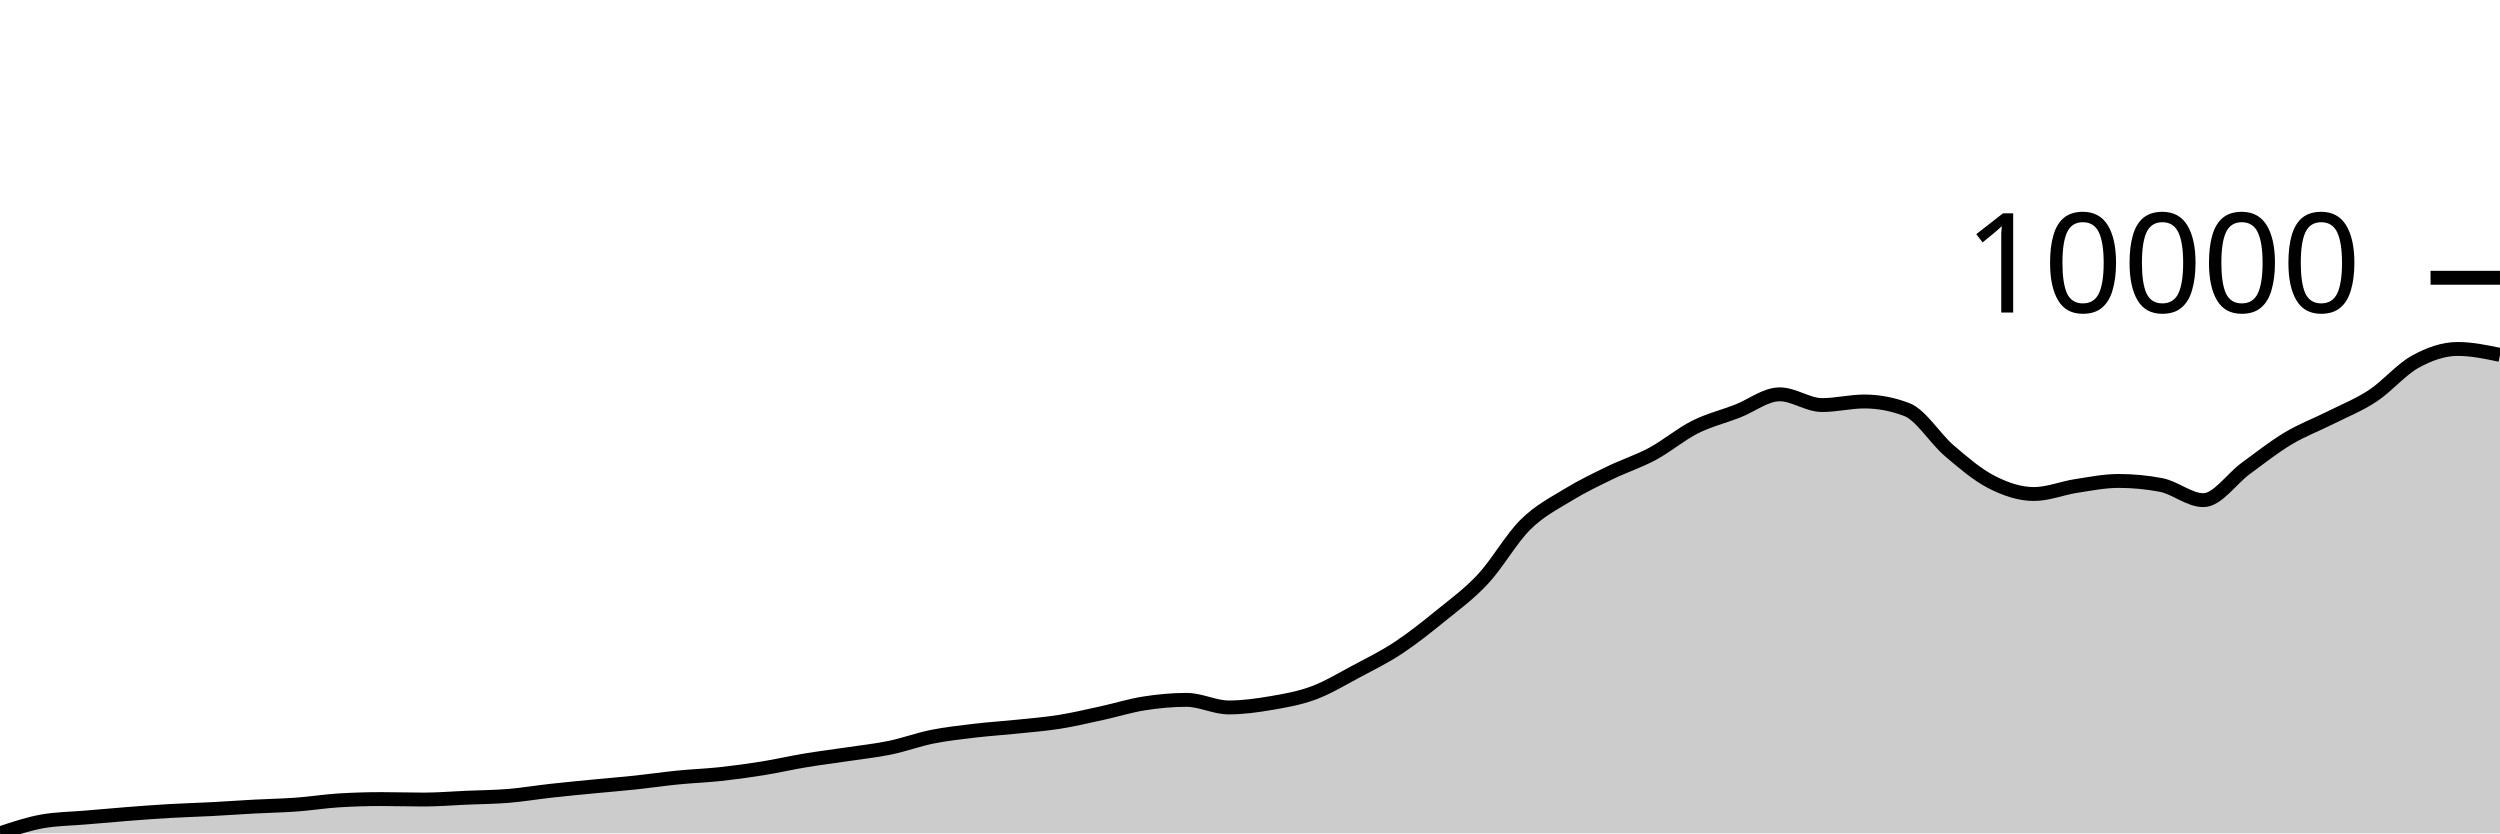
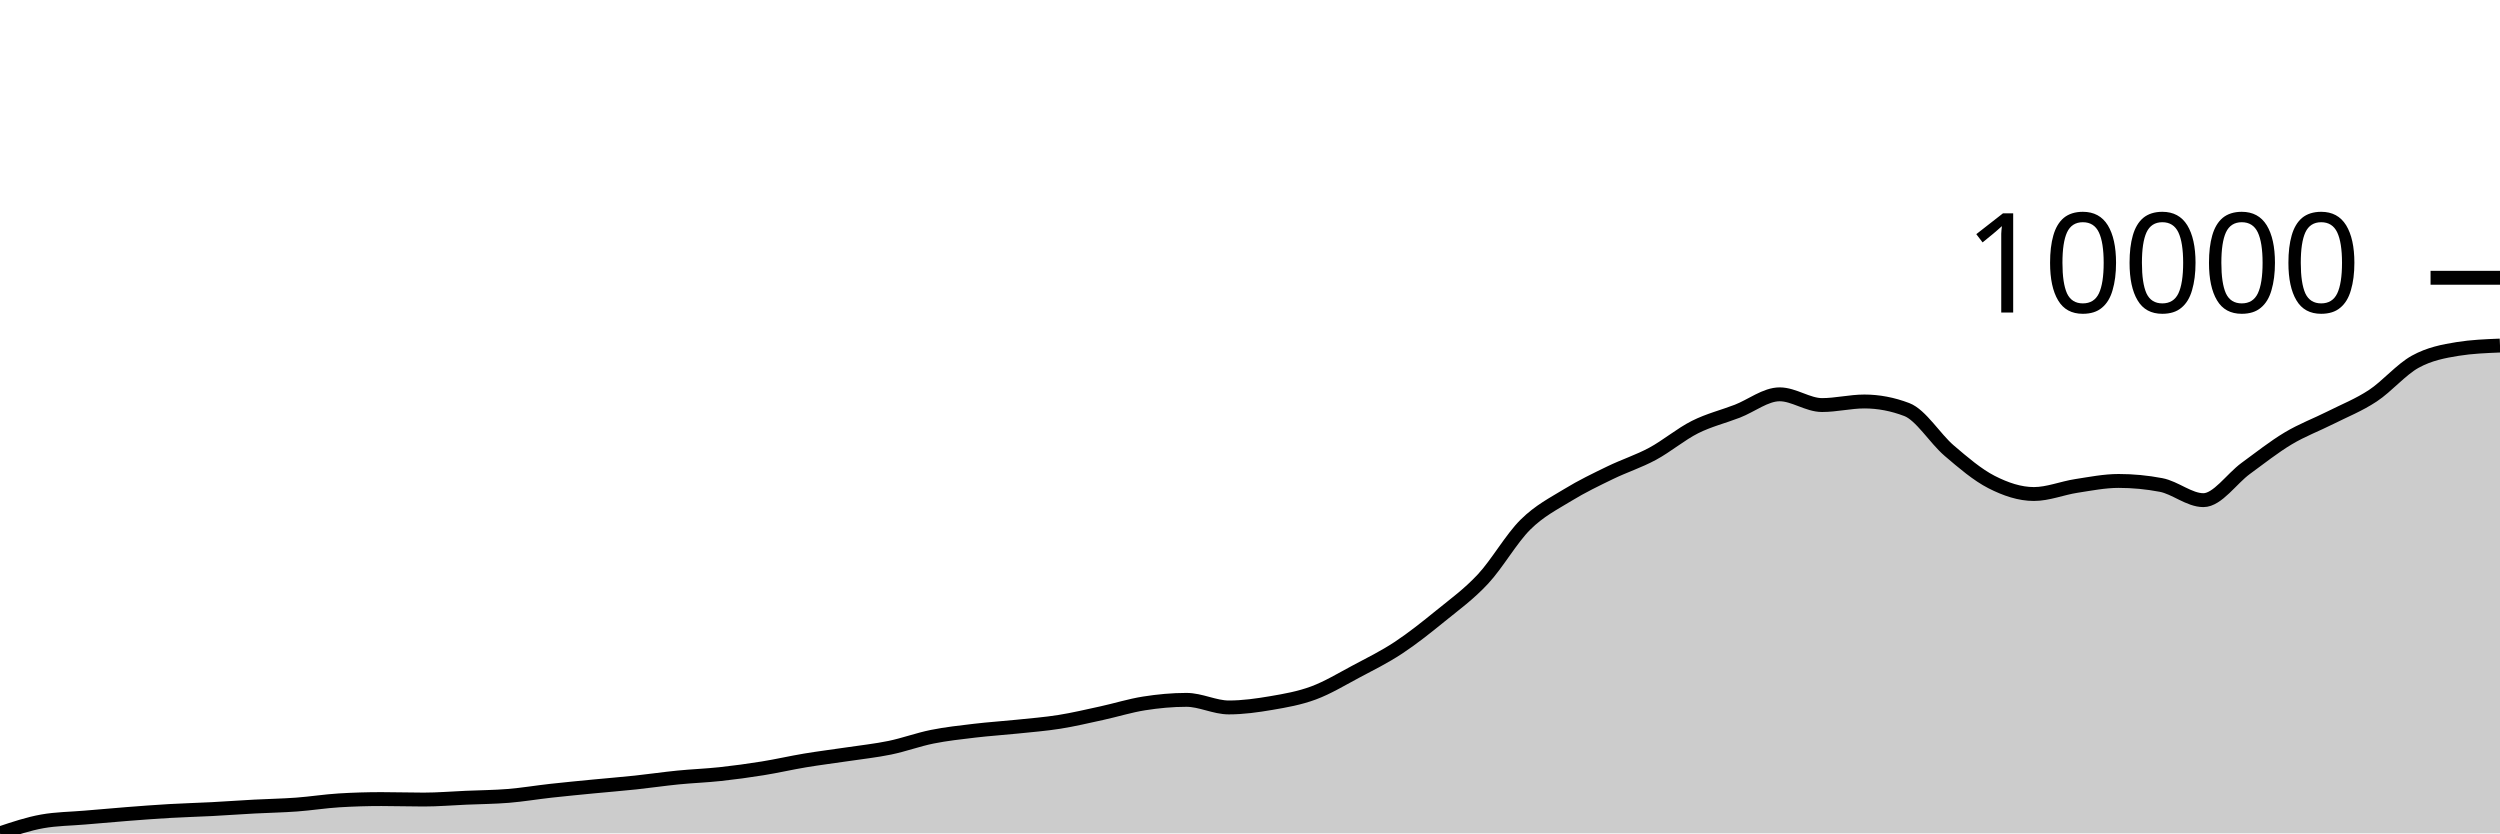
<svg xmlns="http://www.w3.org/2000/svg" viewBox="0 0 180 60">
  <g transform="translate(0,20)">
-     <path class="area" fill="rgba(0, 0, 0, 0.2)" d="M0,40C1.017,39.659,2.034,39.318,3.051,39.137C4.068,38.956,5.085,38.954,6.102,38.866C7.119,38.778,8.136,38.688,9.153,38.609C10.169,38.53,11.186,38.452,12.203,38.393C13.22,38.334,14.237,38.309,15.254,38.256C16.271,38.202,17.288,38.128,18.305,38.073C19.322,38.019,20.339,38.003,21.356,37.928C22.373,37.854,23.39,37.689,24.407,37.627C25.424,37.565,26.441,37.534,27.458,37.534C28.475,37.534,29.492,37.568,30.508,37.568C31.525,37.568,32.542,37.481,33.559,37.437C34.576,37.393,35.593,37.387,36.61,37.304C37.627,37.22,38.644,37.048,39.661,36.935C40.678,36.823,41.695,36.726,42.712,36.627C43.729,36.528,44.746,36.448,45.763,36.34C46.78,36.232,47.797,36.081,48.814,35.98C49.831,35.879,50.847,35.844,51.864,35.734C52.881,35.624,53.898,35.485,54.915,35.321C55.932,35.158,56.949,34.921,57.966,34.752C58.983,34.583,60,34.458,61.017,34.306C62.034,34.153,63.051,34.047,64.068,33.837C65.085,33.627,66.102,33.25,67.119,33.045C68.136,32.841,69.153,32.731,70.169,32.61C71.186,32.489,72.203,32.426,73.22,32.32C74.237,32.214,75.254,32.136,76.271,31.974C77.288,31.812,78.305,31.57,79.322,31.349C80.339,31.128,81.356,30.806,82.373,30.646C83.39,30.486,84.407,30.39,85.424,30.39C86.441,30.39,87.458,30.936,88.475,30.936C89.492,30.936,90.508,30.794,91.525,30.62C92.542,30.446,93.559,30.269,94.576,29.891C95.593,29.514,96.61,28.896,97.627,28.355C98.644,27.814,99.661,27.314,100.678,26.644C101.695,25.974,102.712,25.162,103.729,24.335C104.746,23.508,105.763,22.776,106.78,21.683C107.797,20.589,108.814,18.781,109.831,17.774C110.847,16.767,111.864,16.262,112.881,15.639C113.898,15.016,114.915,14.53,115.932,14.036C116.949,13.542,117.966,13.222,118.983,12.675C120,12.128,121.017,11.264,122.034,10.752C123.051,10.241,124.068,10,125.085,9.607C126.102,9.213,127.119,8.391,128.136,8.391C129.153,8.391,130.169,9.164,131.186,9.164C132.203,9.164,133.22,8.907,134.237,8.907C135.254,8.907,136.271,9.101,137.288,9.488C138.305,9.874,139.322,11.575,140.339,12.444C141.356,13.314,142.373,14.185,143.39,14.706C144.407,15.226,145.424,15.569,146.441,15.569C147.458,15.569,148.475,15.145,149.492,14.988C150.508,14.832,151.525,14.628,152.542,14.628C153.559,14.628,154.576,14.724,155.593,14.918C156.61,15.111,157.627,16.011,158.644,16.011C159.661,16.011,160.678,14.465,161.695,13.724C162.712,12.983,163.729,12.175,164.746,11.567C165.763,10.958,166.78,10.584,167.797,10.072C168.814,9.559,169.831,9.162,170.847,8.491C171.864,7.82,172.881,6.605,173.898,6.044C174.915,5.483,175.932,5.125,176.949,5.125C177.966,5.125,178.983,5.339,180,5.553L180,40C178.983,40,177.966,40,176.949,40C175.932,40,174.915,40,173.898,40C172.881,40,171.864,40,170.847,40C169.831,40,168.814,40,167.797,40C166.78,40,165.763,40,164.746,40C163.729,40,162.712,40,161.695,40C160.678,40,159.661,40,158.644,40C157.627,40,156.61,40,155.593,40C154.576,40,153.559,40,152.542,40C151.525,40,150.508,40,149.492,40C148.475,40,147.458,40,146.441,40C145.424,40,144.407,40,143.39,40C142.373,40,141.356,40,140.339,40C139.322,40,138.305,40,137.288,40C136.271,40,135.254,40,134.237,40C133.22,40,132.203,40,131.186,40C130.169,40,129.153,40,128.136,40C127.119,40,126.102,40,125.085,40C124.068,40,123.051,40,122.034,40C121.017,40,120,40,118.983,40C117.966,40,116.949,40,115.932,40C114.915,40,113.898,40,112.881,40C111.864,40,110.847,40,109.831,40C108.814,40,107.797,40,106.78,40C105.763,40,104.746,40,103.729,40C102.712,40,101.695,40,100.678,40C99.661,40,98.644,40,97.627,40C96.61,40,95.593,40,94.576,40C93.559,40,92.542,40,91.525,40C90.508,40,89.492,40,88.475,40C87.458,40,86.441,40,85.424,40C84.407,40,83.39,40,82.373,40C81.356,40,80.339,40,79.322,40C78.305,40,77.288,40,76.271,40C75.254,40,74.237,40,73.22,40C72.203,40,71.186,40,70.169,40C69.153,40,68.136,40,67.119,40C66.102,40,65.085,40,64.068,40C63.051,40,62.034,40,61.017,40C60,40,58.983,40,57.966,40C56.949,40,55.932,40,54.915,40C53.898,40,52.881,40,51.864,40C50.847,40,49.831,40,48.814,40C47.797,40,46.78,40,45.763,40C44.746,40,43.729,40,42.712,40C41.695,40,40.678,40,39.661,40C38.644,40,37.627,40,36.61,40C35.593,40,34.576,40,33.559,40C32.542,40,31.525,40,30.508,40C29.492,40,28.475,40,27.458,40C26.441,40,25.424,40,24.407,40C23.39,40,22.373,40,21.356,40C20.339,40,19.322,40,18.305,40C17.288,40,16.271,40,15.254,40C14.237,40,13.22,40,12.203,40C11.186,40,10.169,40,9.153,40C8.136,40,7.119,40,6.102,40C5.085,40,4.068,40,3.051,40C2.034,40,1.017,40,0,40Z" />
-     <path class="line" stroke="black" fill="none" d="M0,40C1.017,39.659,2.034,39.318,3.051,39.137C4.068,38.956,5.085,38.954,6.102,38.866C7.119,38.778,8.136,38.688,9.153,38.609C10.169,38.53,11.186,38.452,12.203,38.393C13.22,38.334,14.237,38.309,15.254,38.256C16.271,38.202,17.288,38.128,18.305,38.073C19.322,38.019,20.339,38.003,21.356,37.928C22.373,37.854,23.39,37.689,24.407,37.627C25.424,37.565,26.441,37.534,27.458,37.534C28.475,37.534,29.492,37.568,30.508,37.568C31.525,37.568,32.542,37.481,33.559,37.437C34.576,37.393,35.593,37.387,36.61,37.304C37.627,37.22,38.644,37.048,39.661,36.935C40.678,36.823,41.695,36.726,42.712,36.627C43.729,36.528,44.746,36.448,45.763,36.34C46.78,36.232,47.797,36.081,48.814,35.98C49.831,35.879,50.847,35.844,51.864,35.734C52.881,35.624,53.898,35.485,54.915,35.321C55.932,35.158,56.949,34.921,57.966,34.752C58.983,34.583,60,34.458,61.017,34.306C62.034,34.153,63.051,34.047,64.068,33.837C65.085,33.627,66.102,33.25,67.119,33.045C68.136,32.841,69.153,32.731,70.169,32.61C71.186,32.489,72.203,32.426,73.22,32.32C74.237,32.214,75.254,32.136,76.271,31.974C77.288,31.812,78.305,31.57,79.322,31.349C80.339,31.128,81.356,30.806,82.373,30.646C83.39,30.486,84.407,30.39,85.424,30.39C86.441,30.39,87.458,30.936,88.475,30.936C89.492,30.936,90.508,30.794,91.525,30.62C92.542,30.446,93.559,30.269,94.576,29.891C95.593,29.514,96.61,28.896,97.627,28.355C98.644,27.814,99.661,27.314,100.678,26.644C101.695,25.974,102.712,25.162,103.729,24.335C104.746,23.508,105.763,22.776,106.78,21.683C107.797,20.589,108.814,18.781,109.831,17.774C110.847,16.767,111.864,16.262,112.881,15.639C113.898,15.016,114.915,14.53,115.932,14.036C116.949,13.542,117.966,13.222,118.983,12.675C120,12.128,121.017,11.264,122.034,10.752C123.051,10.241,124.068,10,125.085,9.607C126.102,9.213,127.119,8.391,128.136,8.391C129.153,8.391,130.169,9.164,131.186,9.164C132.203,9.164,133.22,8.907,134.237,8.907C135.254,8.907,136.271,9.101,137.288,9.488C138.305,9.874,139.322,11.575,140.339,12.444C141.356,13.314,142.373,14.185,143.39,14.706C144.407,15.226,145.424,15.569,146.441,15.569C147.458,15.569,148.475,15.145,149.492,14.988C150.508,14.832,151.525,14.628,152.542,14.628C153.559,14.628,154.576,14.724,155.593,14.918C156.61,15.111,157.627,16.011,158.644,16.011C159.661,16.011,160.678,14.465,161.695,13.724C162.712,12.983,163.729,12.175,164.746,11.567C165.763,10.958,166.78,10.584,167.797,10.072C168.814,9.559,169.831,9.162,170.847,8.491C171.864,7.82,172.881,6.605,173.898,6.044C174.915,5.483,175.932,5.125,176.949,5.125C177.966,5.125,178.983,5.339,180,5.553" />
+     <path class="area" fill="rgba(0, 0, 0, 0.2)" d="M0,40C1.017,39.659,2.034,39.318,3.051,39.137C4.068,38.956,5.085,38.954,6.102,38.866C7.119,38.778,8.136,38.688,9.153,38.609C10.169,38.53,11.186,38.452,12.203,38.393C13.22,38.334,14.237,38.309,15.254,38.256C16.271,38.202,17.288,38.128,18.305,38.073C19.322,38.019,20.339,38.003,21.356,37.928C22.373,37.854,23.39,37.689,24.407,37.627C25.424,37.565,26.441,37.534,27.458,37.534C28.475,37.534,29.492,37.568,30.508,37.568C31.525,37.568,32.542,37.481,33.559,37.437C34.576,37.393,35.593,37.387,36.61,37.304C37.627,37.22,38.644,37.048,39.661,36.935C40.678,36.823,41.695,36.726,42.712,36.627C43.729,36.528,44.746,36.448,45.763,36.34C46.78,36.232,47.797,36.081,48.814,35.98C49.831,35.879,50.847,35.844,51.864,35.734C52.881,35.624,53.898,35.485,54.915,35.321C55.932,35.158,56.949,34.921,57.966,34.752C58.983,34.583,60,34.458,61.017,34.306C62.034,34.153,63.051,34.047,64.068,33.837C65.085,33.627,66.102,33.25,67.119,33.045C68.136,32.841,69.153,32.731,70.169,32.61C71.186,32.489,72.203,32.426,73.22,32.32C74.237,32.214,75.254,32.136,76.271,31.974C77.288,31.812,78.305,31.57,79.322,31.349C80.339,31.128,81.356,30.806,82.373,30.646C83.39,30.486,84.407,30.39,85.424,30.39C86.441,30.39,87.458,30.936,88.475,30.936C89.492,30.936,90.508,30.794,91.525,30.62C92.542,30.446,93.559,30.269,94.576,29.891C95.593,29.514,96.61,28.896,97.627,28.355C98.644,27.814,99.661,27.314,100.678,26.644C101.695,25.974,102.712,25.162,103.729,24.335C104.746,23.508,105.763,22.776,106.78,21.683C107.797,20.589,108.814,18.781,109.831,17.774C110.847,16.767,111.864,16.262,112.881,15.639C113.898,15.016,114.915,14.53,115.932,14.036C116.949,13.542,117.966,13.222,118.983,12.675C120,12.128,121.017,11.264,122.034,10.752C123.051,10.241,124.068,10,125.085,9.607C126.102,9.213,127.119,8.391,128.136,8.391C129.153,8.391,130.169,9.164,131.186,9.164C132.203,9.164,133.22,8.907,134.237,8.907C135.254,8.907,136.271,9.101,137.288,9.488C138.305,9.874,139.322,11.575,140.339,12.444C141.356,13.314,142.373,14.185,143.39,14.706C144.407,15.226,145.424,15.569,146.441,15.569C147.458,15.569,148.475,15.145,149.492,14.988C150.508,14.832,151.525,14.628,152.542,14.628C153.559,14.628,154.576,14.724,155.593,14.918C156.61,15.111,157.627,16.011,158.644,16.011C159.661,16.011,160.678,14.465,161.695,13.724C162.712,12.983,163.729,12.175,164.746,11.567C165.763,10.958,166.78,10.584,167.797,10.072C168.814,9.559,169.831,9.162,170.847,8.491C171.864,7.82,172.881,6.605,173.898,6.044C174.915,5.483,175.932,5.289,176.949,5.125C177.966,4.961,178.983,4.921,180,4.88L180,40C178.983,40,177.966,40,176.949,40C175.932,40,174.915,40,173.898,40C172.881,40,171.864,40,170.847,40C169.831,40,168.814,40,167.797,40C166.78,40,165.763,40,164.746,40C163.729,40,162.712,40,161.695,40C160.678,40,159.661,40,158.644,40C157.627,40,156.61,40,155.593,40C154.576,40,153.559,40,152.542,40C151.525,40,150.508,40,149.492,40C148.475,40,147.458,40,146.441,40C145.424,40,144.407,40,143.39,40C142.373,40,141.356,40,140.339,40C139.322,40,138.305,40,137.288,40C136.271,40,135.254,40,134.237,40C133.22,40,132.203,40,131.186,40C130.169,40,129.153,40,128.136,40C127.119,40,126.102,40,125.085,40C124.068,40,123.051,40,122.034,40C121.017,40,120,40,118.983,40C117.966,40,116.949,40,115.932,40C114.915,40,113.898,40,112.881,40C111.864,40,110.847,40,109.831,40C108.814,40,107.797,40,106.78,40C105.763,40,104.746,40,103.729,40C102.712,40,101.695,40,100.678,40C99.661,40,98.644,40,97.627,40C96.61,40,95.593,40,94.576,40C93.559,40,92.542,40,91.525,40C90.508,40,89.492,40,88.475,40C87.458,40,86.441,40,85.424,40C84.407,40,83.39,40,82.373,40C81.356,40,80.339,40,79.322,40C78.305,40,77.288,40,76.271,40C75.254,40,74.237,40,73.22,40C72.203,40,71.186,40,70.169,40C69.153,40,68.136,40,67.119,40C66.102,40,65.085,40,64.068,40C63.051,40,62.034,40,61.017,40C60,40,58.983,40,57.966,40C56.949,40,55.932,40,54.915,40C53.898,40,52.881,40,51.864,40C50.847,40,49.831,40,48.814,40C47.797,40,46.78,40,45.763,40C44.746,40,43.729,40,42.712,40C41.695,40,40.678,40,39.661,40C38.644,40,37.627,40,36.61,40C35.593,40,34.576,40,33.559,40C32.542,40,31.525,40,30.508,40C29.492,40,28.475,40,27.458,40C26.441,40,25.424,40,24.407,40C23.39,40,22.373,40,21.356,40C20.339,40,19.322,40,18.305,40C17.288,40,16.271,40,15.254,40C14.237,40,13.22,40,12.203,40C11.186,40,10.169,40,9.153,40C8.136,40,7.119,40,6.102,40C5.085,40,4.068,40,3.051,40C2.034,40,1.017,40,0,40Z" />
+     <path class="line" stroke="black" fill="none" d="M0,40C1.017,39.659,2.034,39.318,3.051,39.137C4.068,38.956,5.085,38.954,6.102,38.866C7.119,38.778,8.136,38.688,9.153,38.609C10.169,38.53,11.186,38.452,12.203,38.393C13.22,38.334,14.237,38.309,15.254,38.256C16.271,38.202,17.288,38.128,18.305,38.073C19.322,38.019,20.339,38.003,21.356,37.928C22.373,37.854,23.39,37.689,24.407,37.627C25.424,37.565,26.441,37.534,27.458,37.534C28.475,37.534,29.492,37.568,30.508,37.568C31.525,37.568,32.542,37.481,33.559,37.437C34.576,37.393,35.593,37.387,36.61,37.304C37.627,37.22,38.644,37.048,39.661,36.935C40.678,36.823,41.695,36.726,42.712,36.627C43.729,36.528,44.746,36.448,45.763,36.34C46.78,36.232,47.797,36.081,48.814,35.98C49.831,35.879,50.847,35.844,51.864,35.734C52.881,35.624,53.898,35.485,54.915,35.321C55.932,35.158,56.949,34.921,57.966,34.752C58.983,34.583,60,34.458,61.017,34.306C62.034,34.153,63.051,34.047,64.068,33.837C65.085,33.627,66.102,33.25,67.119,33.045C68.136,32.841,69.153,32.731,70.169,32.61C71.186,32.489,72.203,32.426,73.22,32.32C74.237,32.214,75.254,32.136,76.271,31.974C77.288,31.812,78.305,31.57,79.322,31.349C80.339,31.128,81.356,30.806,82.373,30.646C83.39,30.486,84.407,30.39,85.424,30.39C86.441,30.39,87.458,30.936,88.475,30.936C89.492,30.936,90.508,30.794,91.525,30.62C92.542,30.446,93.559,30.269,94.576,29.891C95.593,29.514,96.61,28.896,97.627,28.355C98.644,27.814,99.661,27.314,100.678,26.644C101.695,25.974,102.712,25.162,103.729,24.335C104.746,23.508,105.763,22.776,106.78,21.683C107.797,20.589,108.814,18.781,109.831,17.774C110.847,16.767,111.864,16.262,112.881,15.639C113.898,15.016,114.915,14.53,115.932,14.036C116.949,13.542,117.966,13.222,118.983,12.675C120,12.128,121.017,11.264,122.034,10.752C123.051,10.241,124.068,10,125.085,9.607C126.102,9.213,127.119,8.391,128.136,8.391C129.153,8.391,130.169,9.164,131.186,9.164C132.203,9.164,133.22,8.907,134.237,8.907C135.254,8.907,136.271,9.101,137.288,9.488C138.305,9.874,139.322,11.575,140.339,12.444C141.356,13.314,142.373,14.185,143.39,14.706C144.407,15.226,145.424,15.569,146.441,15.569C147.458,15.569,148.475,15.145,149.492,14.988C150.508,14.832,151.525,14.628,152.542,14.628C153.559,14.628,154.576,14.724,155.593,14.918C156.61,15.111,157.627,16.011,158.644,16.011C159.661,16.011,160.678,14.465,161.695,13.724C162.712,12.983,163.729,12.175,164.746,11.567C165.763,10.958,166.78,10.584,167.797,10.072C168.814,9.559,169.831,9.162,170.847,8.491C171.864,7.82,172.881,6.605,173.898,6.044C174.915,5.483,175.932,5.289,176.949,5.125C177.966,4.961,178.983,4.921,180,4.88" />
    <path class="axis-ceiling" stroke-width="1" stroke="black" fill="none" d="M175,0L180,0" />
    <text class="axis-ceiling-label" font-family="sans-serif" text-anchor="end" font-size="10px" x="170" y="2.5">10000</text>
  </g>
</svg>
